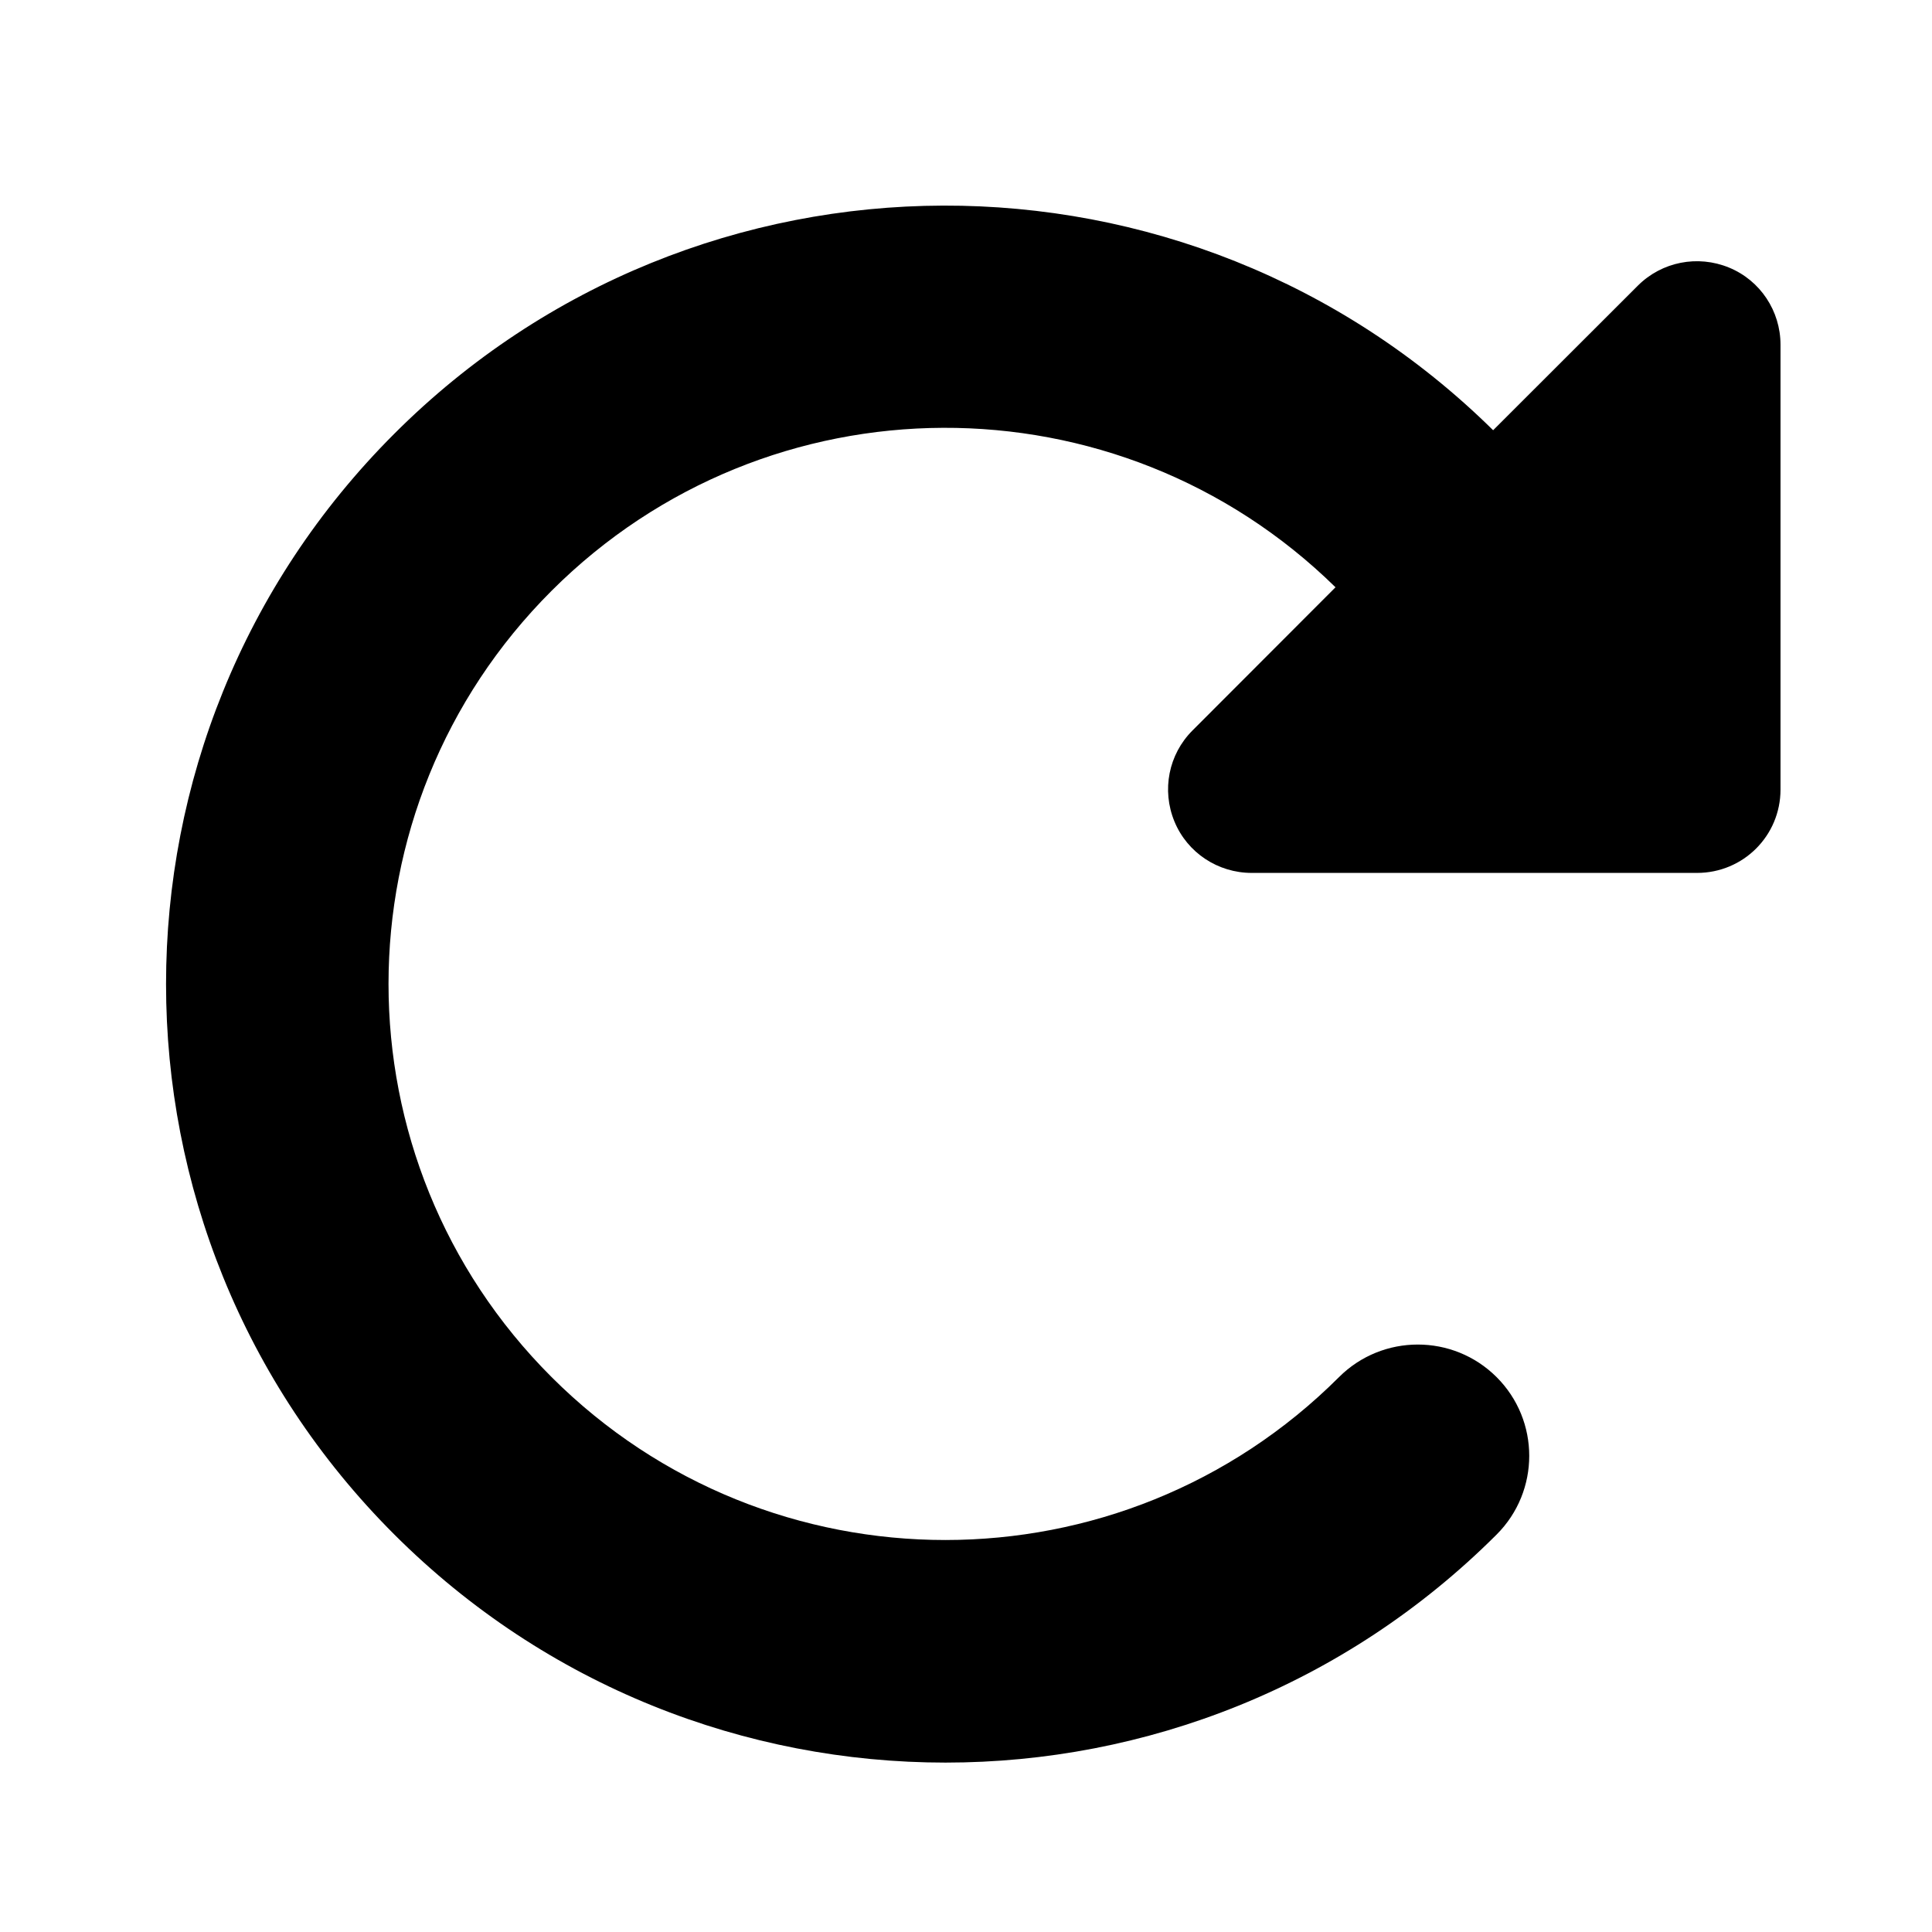
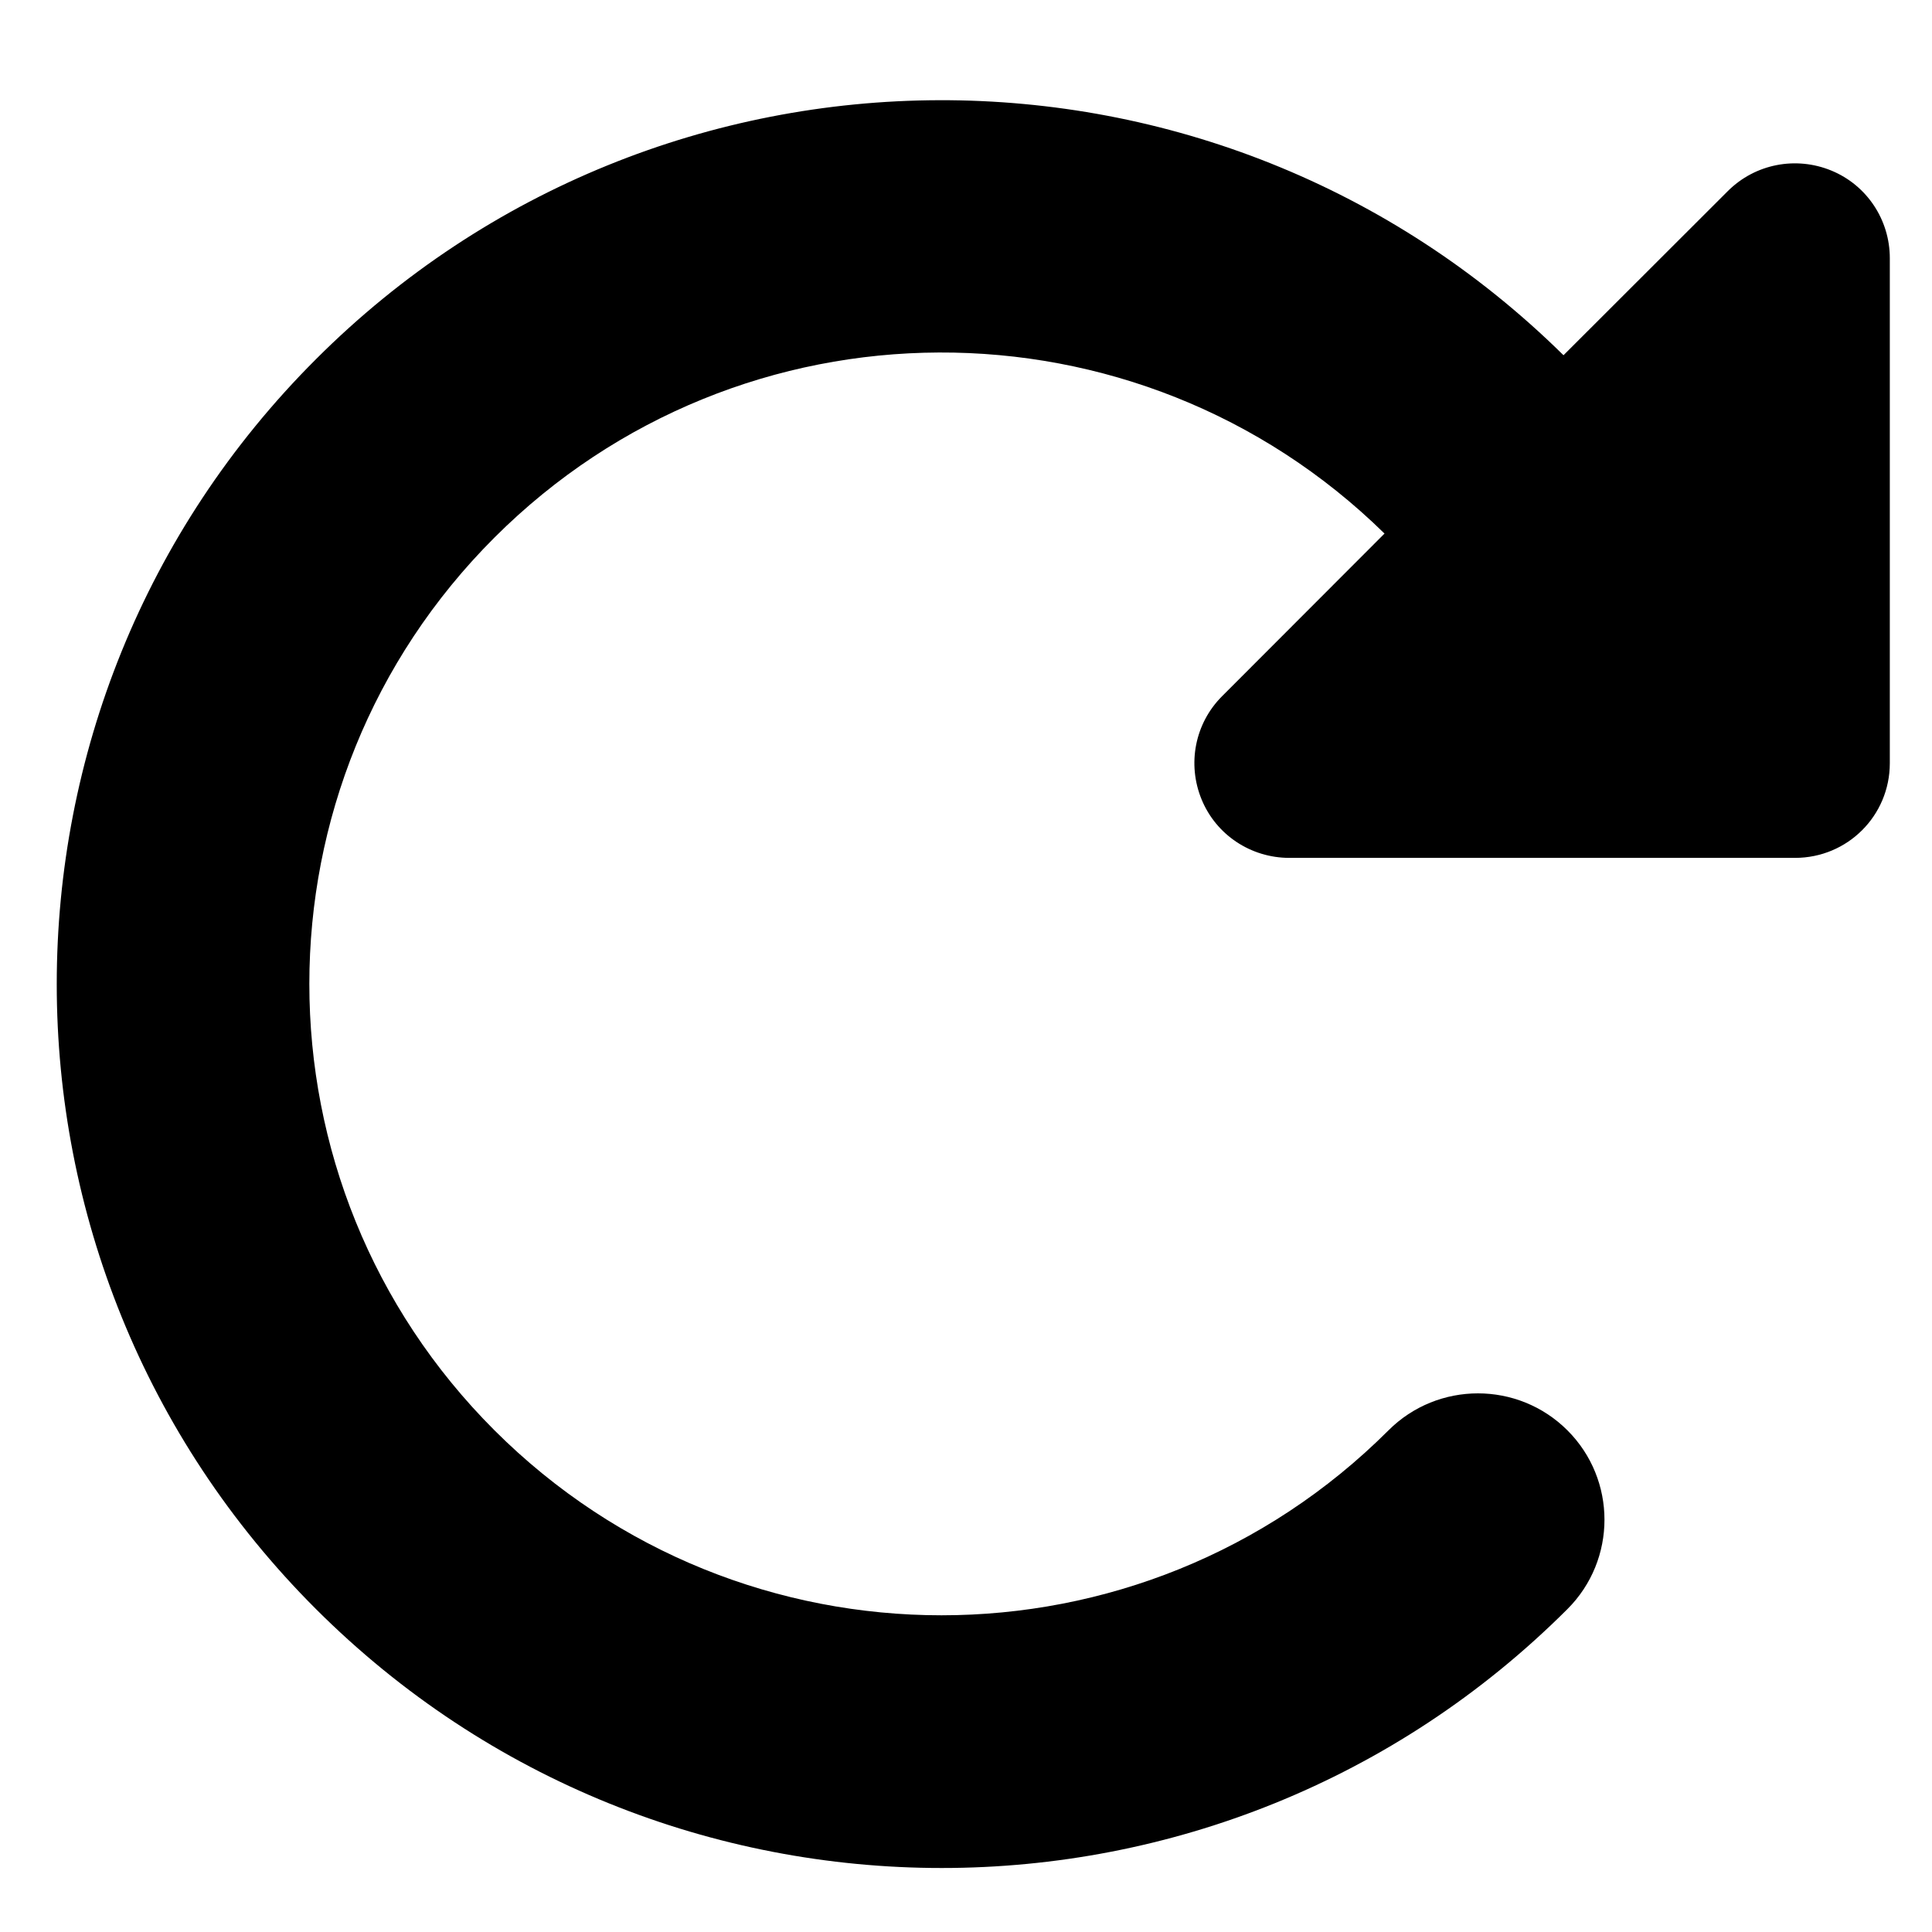
<svg xmlns="http://www.w3.org/2000/svg" width="256" height="256" viewBox="0 0 67.733 67.733" version="1.1" id="svg125">
  <defs id="defs122" />
  <g id="layer1" style="display:none">
    <path d="m 64.253,35.704 -9.849,19.698 c -0.554,1.118 -1.693,1.816 -3.027,1.816 H 12.072 c -3.627,0 -6.566,-2.94 -6.566,-6.566 V 17.821 c 0,-3.626 2.939,-6.566 6.566,-6.566 H 24.127 c 1.741,0 3.411,0.692 4.644,1.924 l 5.042,4.642 h 14.374 c 3.627,0 6.566,2.94 6.566,6.566 v 3.283 h -4.925 v -3.283 c 0,-0.905 -0.736,-1.642 -1.642,-1.642 H 31.771 L 25.287,16.661 C 24.979,16.35 24.569,16.18 24.127,16.18 H 12.072 c -0.905,0 -1.642,0.737 -1.642,1.642 v 29.548 l 7.301,-14.599 c 0.558,-1.118 1.697,-1.816 2.938,-1.816 h 40.649 c 2.432,0 4.022,2.565 2.934,4.75 z" id="path10" style="stroke-width:0.103" />
  </g>
  <g id="layer2">
-     <path d="m 58.458,30.603 h 1.037 c 1.622,0 2.927,-1.304 2.927,-2.924 V 12.086 c 0,-1.182 -0.707,-2.254 -1.805,-2.705 -1.098,-0.451 -2.354,-0.207 -3.196,0.633 L 52.347,15.083 C 41.662,4.545 24.45,4.581 13.826,15.204 c -10.673,10.66 -10.673,27.935 0,38.595 10.673,10.66 27.97,10.66 38.643,0 1.525,-1.523 1.525,-3.996 0,-5.519 -1.525,-1.523 -4.001,-1.523 -5.526,0 -7.624,7.614 -19.98,7.614 -27.604,0 -7.624,-7.614 -7.624,-19.955 0,-27.569 7.587,-7.578 19.846,-7.614 27.482,-0.122 l -5.013,5.019 c -0.842,0.841 -1.086,2.095 -0.634,3.192 0.451,1.096 1.525,1.803 2.708,1.803 z" id="path210" style="stroke-width:0.122" />
+     <path d="m 61.753,30.076 h 1.177 c 1.842,0 3.324,-1.48 3.324,-3.32 V 9.051 c 0,-1.342 -0.803,-2.559 -2.05,-3.071 -1.246,-0.512 -2.673,-0.235 -3.629,0.719 L 54.814,12.454 C 42.682,0.489 23.141,0.53 11.078,12.592 c -12.118,12.103 -12.118,31.717 0,43.82 12.118,12.103 31.756,12.103 43.874,0 1.731,-1.729 1.731,-4.537 0,-6.266 -1.731,-1.729 -4.543,-1.729 -6.274,0 -8.656,8.645 -22.685,8.645 -31.341,0 -8.656,-8.645 -8.656,-22.657 0,-31.302 8.614,-8.604 22.533,-8.645 31.202,-0.138 l -5.692,5.699 c -0.956,0.954 -1.233,2.379 -0.72,3.624 0.512,1.245 1.731,2.047 3.075,2.047 z" id="path210" style="stroke-width:0.138" />
  </g>
</svg>
